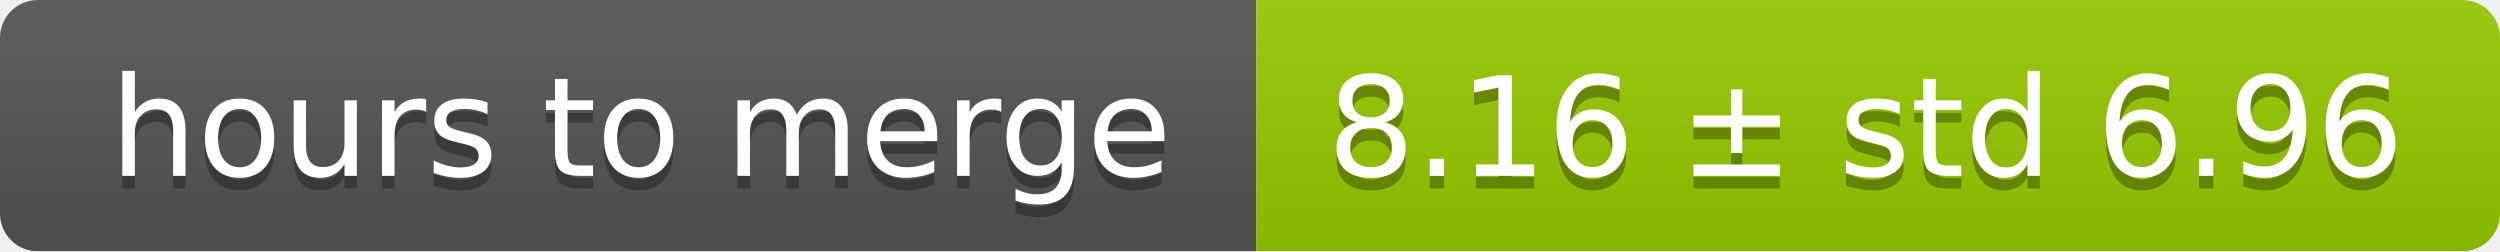
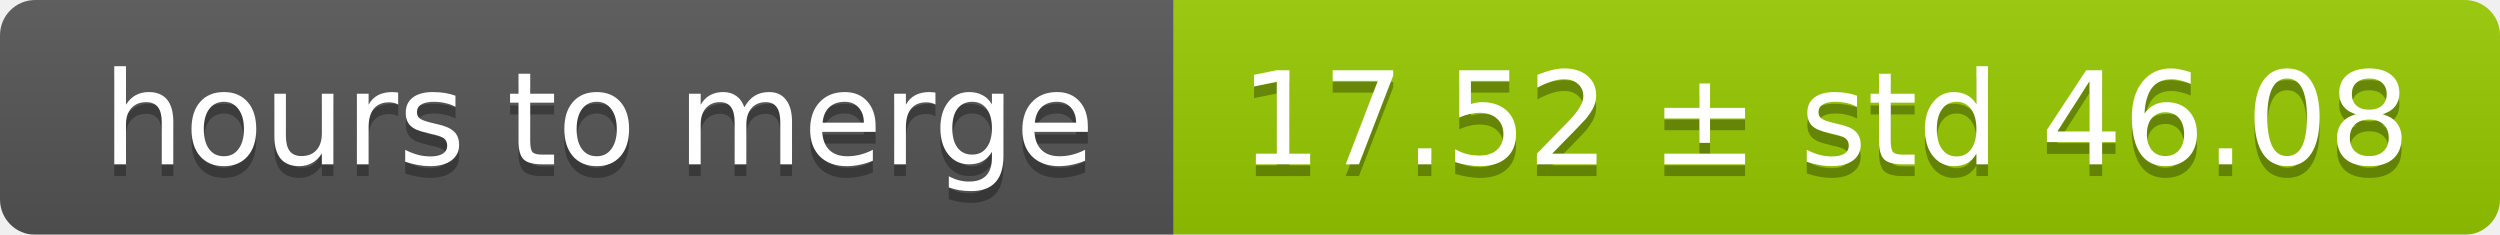
- <svg xmlns="http://www.w3.org/2000/svg" width="199" height="20">
+ <svg xmlns="http://www.w3.org/2000/svg" width="213" height="20">
  <linearGradient id="smooth" x2="0" y2="100%">
    <stop offset="0" stop-color="#bbb" stop-opacity=".1" />
    <stop offset="1" stop-opacity=".1" />
  </linearGradient>
  <mask id="round">
-     <rect width="199" height="20" rx="3" fill="#fff" />
+     <rect width="213" height="20" rx="3" fill="#fff" />
  </mask>
  <g mask="url(#round)">
    <rect width="100" height="20" fill="#555" />
-     <rect x="100" width="99" height="20" fill="#97ca00" />
-     <rect width="199" height="20" fill="url(#smooth)" />
+     <rect x="100" width="113" height="20" fill="#97ca00" />
+     <rect width="213" height="20" fill="url(#smooth)" />
  </g>
  <g fill="#fff" text-anchor="middle" font-family="DejaVu Sans,Verdana,Geneva,sans-serif" font-size="11">
    <text x="51" y="15" fill="#010101" fill-opacity=".3">hours to merge</text>
    <text x="51" y="14">hours to merge</text>
-     <text x="148.5" y="15" fill="#010101" fill-opacity=".3">8.16 ± std 6.96</text>
-     <text x="148.5" y="14">8.16 ± std 6.96</text>
+     <text x="155.5" y="15" fill="#010101" fill-opacity=".3">17.52 ± std 46.08</text>
+     <text x="155.5" y="14">17.52 ± std 46.08</text>
  </g>
</svg>
